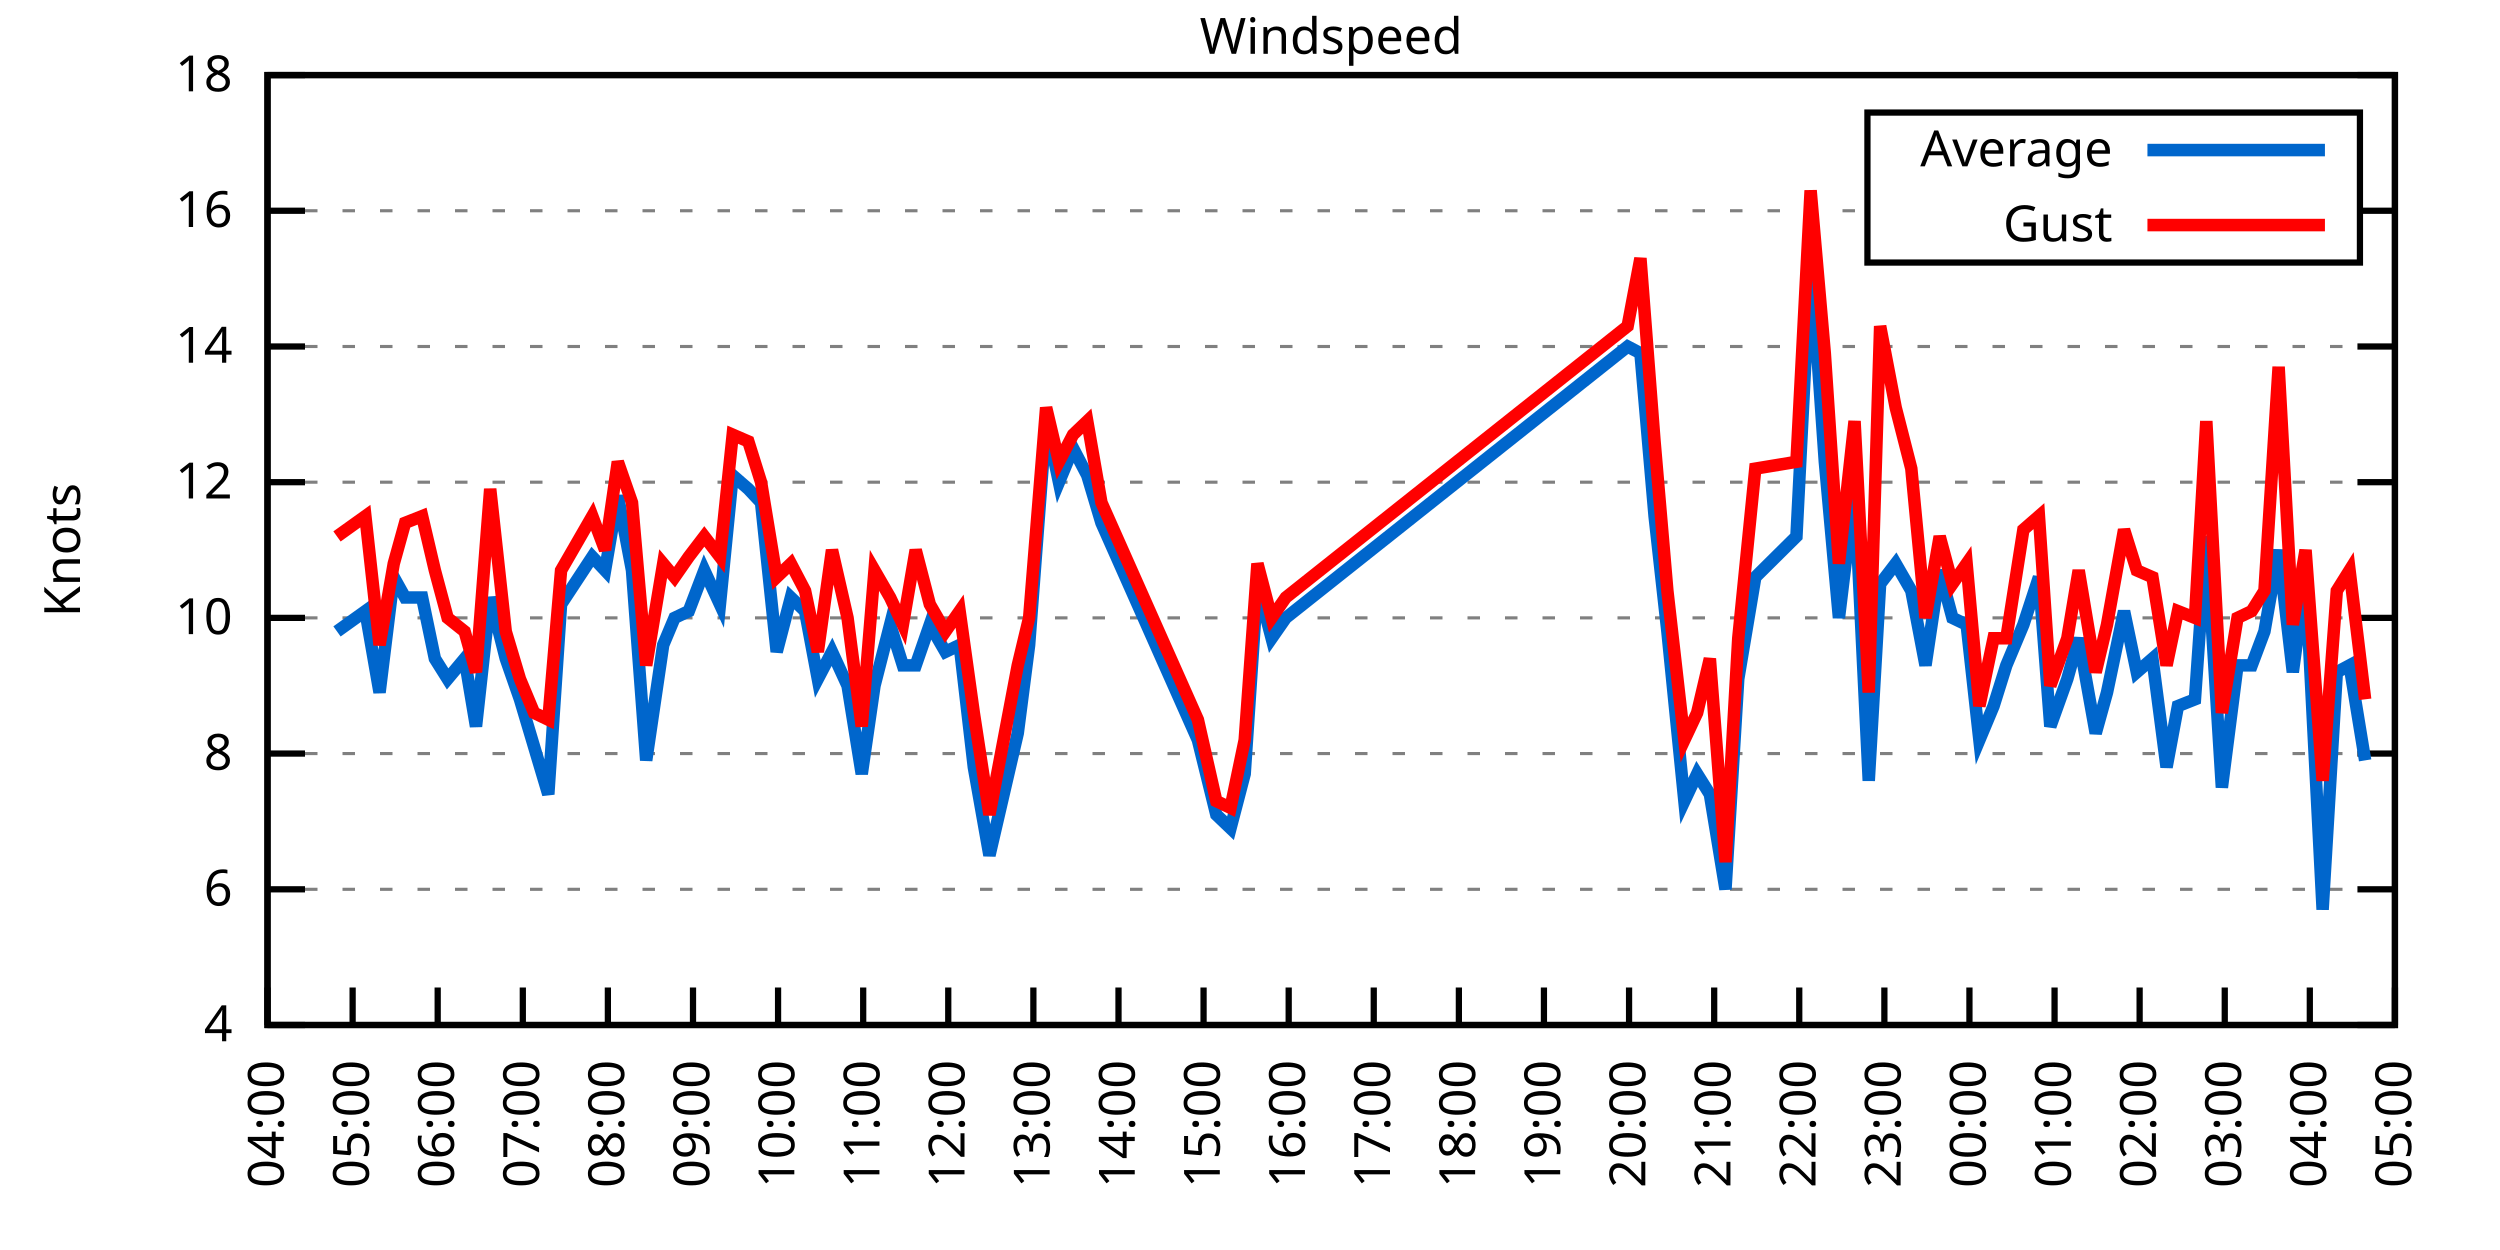
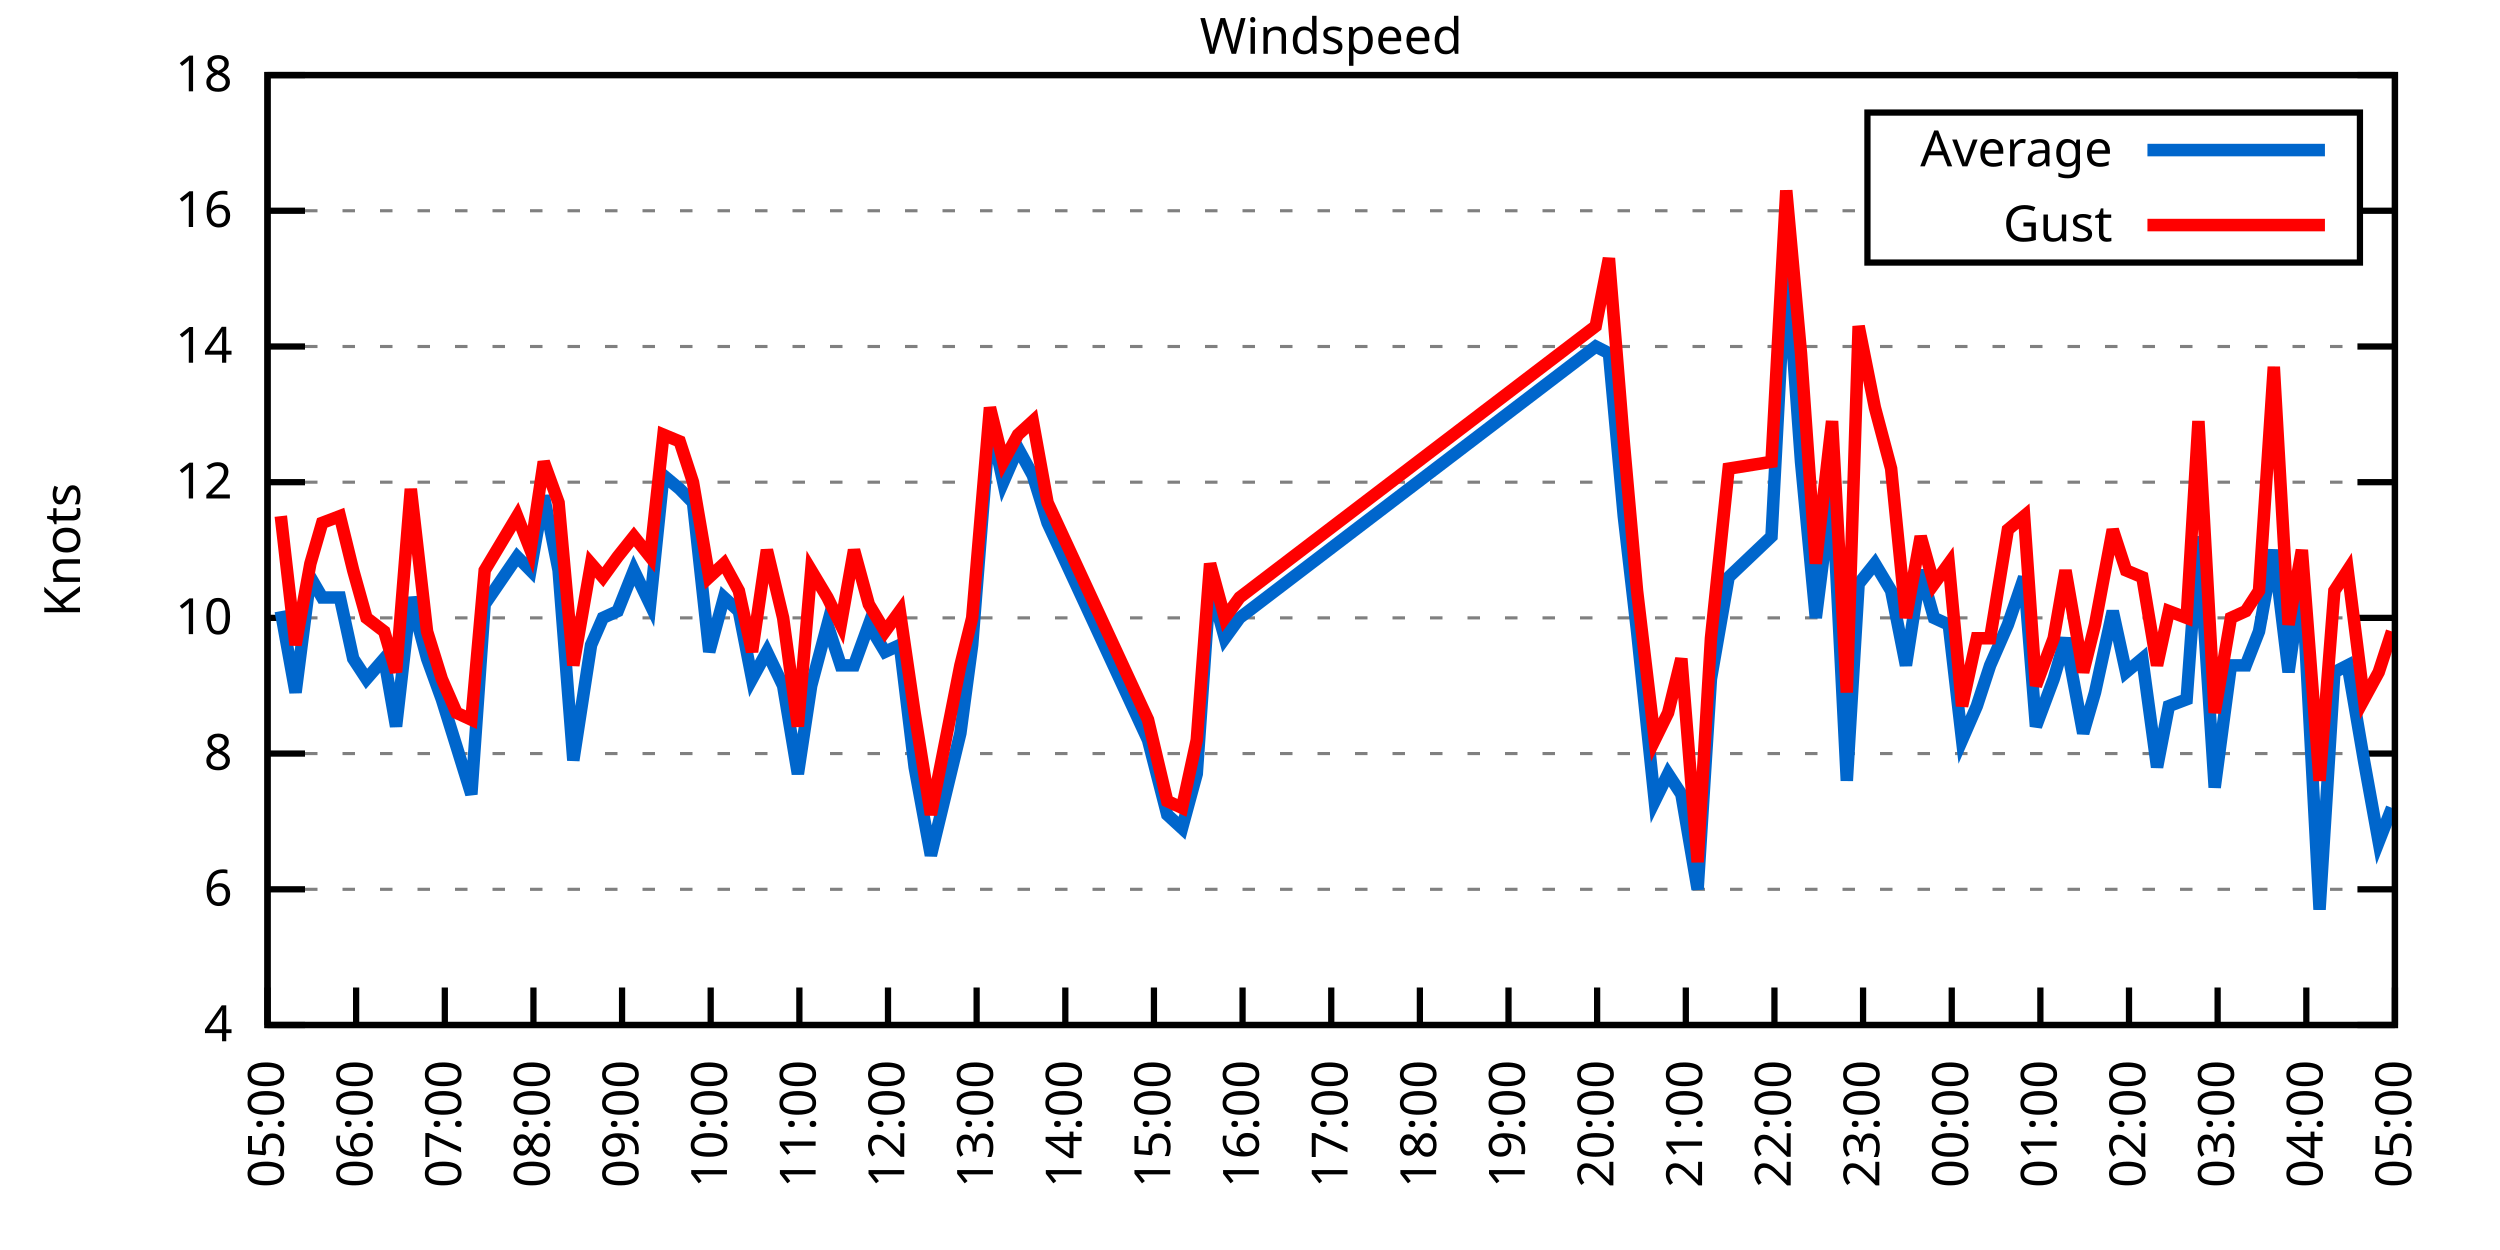
<svg xmlns="http://www.w3.org/2000/svg" xmlns:xlink="http://www.w3.org/1999/xlink" width="400" height="200" viewBox="0 0 400 200">
  <g id="gnuplot_canvas">
    <rect x="0" y="0" width="400" height="200" fill="none" />
    <defs>
      <circle id="gpDot" r="0.5" stroke-width="0.5" stroke="currentColor" />
      <path id="gpPt0" stroke-width="0.333" stroke="currentColor" d="M-1,0 h2 M0,-1 v2" />
      <path id="gpPt1" stroke-width="0.333" stroke="currentColor" d="M-1,-1 L1,1 M1,-1 L-1,1" />
      <path id="gpPt2" stroke-width="0.333" stroke="currentColor" d="M-1,0 L1,0 M0,-1 L0,1 M-1,-1 L1,1 M-1,1 L1,-1" />
      <rect id="gpPt3" stroke-width="0.333" stroke="currentColor" x="-1" y="-1" width="2" height="2" />
      <rect id="gpPt4" stroke-width="0.333" stroke="currentColor" fill="currentColor" x="-1" y="-1" width="2" height="2" />
      <circle id="gpPt5" stroke-width="0.333" stroke="currentColor" cx="0" cy="0" r="1" />
      <use xlink:href="#gpPt5" id="gpPt6" fill="currentColor" stroke="none" />
      <path id="gpPt7" stroke-width="0.333" stroke="currentColor" d="M0,-1.33 L-1.33,0.67 L1.33,0.67 z" />
      <use xlink:href="#gpPt7" id="gpPt8" fill="currentColor" stroke="none" />
      <use xlink:href="#gpPt7" id="gpPt9" stroke="currentColor" transform="rotate(180)" />
      <use xlink:href="#gpPt9" id="gpPt10" fill="currentColor" stroke="none" />
      <use xlink:href="#gpPt3" id="gpPt11" stroke="currentColor" transform="rotate(45)" />
      <use xlink:href="#gpPt11" id="gpPt12" fill="currentColor" stroke="none" />
      <path id="gpPt13" stroke-width="0.333" stroke="currentColor" d="M0,1.330 L1.265,0.411 L0.782,-1.067 L-0.782,-1.076 L-1.265,0.411 z" />
      <use xlink:href="#gpPt13" id="gpPt14" fill="currentColor" stroke="none" />
      <filter id="textbox" filterUnits="objectBoundingBox" x="0" y="0" height="1" width="1">
        <feFlood flood-color="white" flood-opacity="1" result="bgnd" />
        <feComposite in="SourceGraphic" in2="bgnd" operator="atop" />
      </filter>
      <filter id="greybox" filterUnits="objectBoundingBox" x="0" y="0" height="1" width="1">
        <feFlood flood-color="lightgrey" flood-opacity="1" result="grey" />
        <feComposite in="SourceGraphic" in2="grey" operator="atop" />
      </filter>
    </defs>
    <g fill="none" color="white" stroke="currentColor" stroke-width="1.00" stroke-linecap="butt" stroke-linejoin="miter">
</g>
    <g fill="none" color="black" stroke="currentColor" stroke-width="1.00" stroke-linecap="butt" stroke-linejoin="miter">
      <g stroke="none" shape-rendering="crispEdges">
        <polygon fill="rgb(255, 255, 255)" points="42.80,164.00 383.18,164.00 383.18,12.02 42.80,12.02 " />
      </g>
    </g>
    <g fill="none" color="black" stroke="currentColor" stroke-width="1.00" stroke-linecap="butt" stroke-linejoin="miter">
</g>
    <g fill="none" color="black" stroke="black" stroke-width="0.50" stroke-linecap="butt" stroke-linejoin="miter">
</g>
    <g fill="none" color="gray" stroke="currentColor" stroke-width="0.50" stroke-linecap="butt" stroke-linejoin="miter">
      <path stroke="gray" stroke-dasharray="2,4" class="gridline" d="M42.80,164.00 L383.19,164.00  " />
    </g>
    <g fill="none" color="gray" stroke="gray" stroke-width="1.00" stroke-linecap="butt" stroke-linejoin="miter">
</g>
    <g fill="none" color="black" stroke="currentColor" stroke-width="1.00" stroke-linecap="butt" stroke-linejoin="miter">
      <path stroke="black" d="M42.80,164.00 L48.80,164.00 M383.19,164.00 L377.19,164.00  " />
      <g transform="translate(37.20,166.60)" stroke="none" fill="black" font-family="Sans" font-size="8.00" text-anchor="end">
        <text>
          <tspan font-family="Sans"> 4</tspan>
        </text>
      </g>
    </g>
    <g fill="none" color="black" stroke="currentColor" stroke-width="1.00" stroke-linecap="butt" stroke-linejoin="miter">
</g>
    <g fill="none" color="black" stroke="black" stroke-width="0.50" stroke-linecap="butt" stroke-linejoin="miter">
</g>
    <g fill="none" color="gray" stroke="currentColor" stroke-width="0.50" stroke-linecap="butt" stroke-linejoin="miter">
      <path stroke="gray" stroke-dasharray="2,4" class="gridline" d="M42.80,142.29 L383.19,142.29  " />
    </g>
    <g fill="none" color="gray" stroke="gray" stroke-width="1.00" stroke-linecap="butt" stroke-linejoin="miter">
</g>
    <g fill="none" color="black" stroke="currentColor" stroke-width="1.00" stroke-linecap="butt" stroke-linejoin="miter">
      <path stroke="black" d="M42.80,142.29 L48.80,142.29 M383.19,142.29 L377.19,142.29  " />
      <g transform="translate(37.20,144.89)" stroke="none" fill="black" font-family="Sans" font-size="8.00" text-anchor="end">
        <text>
          <tspan font-family="Sans"> 6</tspan>
        </text>
      </g>
    </g>
    <g fill="none" color="black" stroke="currentColor" stroke-width="1.00" stroke-linecap="butt" stroke-linejoin="miter">
</g>
    <g fill="none" color="black" stroke="black" stroke-width="0.50" stroke-linecap="butt" stroke-linejoin="miter">
</g>
    <g fill="none" color="gray" stroke="currentColor" stroke-width="0.50" stroke-linecap="butt" stroke-linejoin="miter">
      <path stroke="gray" stroke-dasharray="2,4" class="gridline" d="M42.80,120.57 L383.19,120.57  " />
    </g>
    <g fill="none" color="gray" stroke="gray" stroke-width="1.00" stroke-linecap="butt" stroke-linejoin="miter">
</g>
    <g fill="none" color="black" stroke="currentColor" stroke-width="1.00" stroke-linecap="butt" stroke-linejoin="miter">
      <path stroke="black" d="M42.80,120.57 L48.80,120.57 M383.19,120.57 L377.19,120.57  " />
      <g transform="translate(37.20,123.17)" stroke="none" fill="black" font-family="Sans" font-size="8.00" text-anchor="end">
        <text>
          <tspan font-family="Sans"> 8</tspan>
        </text>
      </g>
    </g>
    <g fill="none" color="black" stroke="currentColor" stroke-width="1.00" stroke-linecap="butt" stroke-linejoin="miter">
</g>
    <g fill="none" color="black" stroke="black" stroke-width="0.50" stroke-linecap="butt" stroke-linejoin="miter">
</g>
    <g fill="none" color="gray" stroke="currentColor" stroke-width="0.50" stroke-linecap="butt" stroke-linejoin="miter">
      <path stroke="gray" stroke-dasharray="2,4" class="gridline" d="M42.80,98.86 L383.19,98.86  " />
    </g>
    <g fill="none" color="gray" stroke="gray" stroke-width="1.00" stroke-linecap="butt" stroke-linejoin="miter">
</g>
    <g fill="none" color="black" stroke="currentColor" stroke-width="1.00" stroke-linecap="butt" stroke-linejoin="miter">
      <path stroke="black" d="M42.80,98.86 L48.80,98.86 M383.19,98.86 L377.19,98.86  " />
      <g transform="translate(37.20,101.46)" stroke="none" fill="black" font-family="Sans" font-size="8.00" text-anchor="end">
        <text>
          <tspan font-family="Sans"> 10</tspan>
        </text>
      </g>
    </g>
    <g fill="none" color="black" stroke="currentColor" stroke-width="1.00" stroke-linecap="butt" stroke-linejoin="miter">
</g>
    <g fill="none" color="black" stroke="black" stroke-width="0.50" stroke-linecap="butt" stroke-linejoin="miter">
</g>
    <g fill="none" color="gray" stroke="currentColor" stroke-width="0.50" stroke-linecap="butt" stroke-linejoin="miter">
      <path stroke="gray" stroke-dasharray="2,4" class="gridline" d="M42.80,77.15 L383.19,77.15  " />
    </g>
    <g fill="none" color="gray" stroke="gray" stroke-width="1.00" stroke-linecap="butt" stroke-linejoin="miter">
</g>
    <g fill="none" color="black" stroke="currentColor" stroke-width="1.00" stroke-linecap="butt" stroke-linejoin="miter">
      <path stroke="black" d="M42.80,77.15 L48.80,77.15 M383.19,77.15 L377.19,77.15  " />
      <g transform="translate(37.20,79.75)" stroke="none" fill="black" font-family="Sans" font-size="8.00" text-anchor="end">
        <text>
          <tspan font-family="Sans"> 12</tspan>
        </text>
      </g>
    </g>
    <g fill="none" color="black" stroke="currentColor" stroke-width="1.00" stroke-linecap="butt" stroke-linejoin="miter">
</g>
    <g fill="none" color="black" stroke="black" stroke-width="0.50" stroke-linecap="butt" stroke-linejoin="miter">
</g>
    <g fill="none" color="gray" stroke="currentColor" stroke-width="0.50" stroke-linecap="butt" stroke-linejoin="miter">
      <path stroke="gray" stroke-dasharray="2,4" class="gridline" d="M42.80,55.44 L383.19,55.44  " />
    </g>
    <g fill="none" color="gray" stroke="gray" stroke-width="1.00" stroke-linecap="butt" stroke-linejoin="miter">
</g>
    <g fill="none" color="black" stroke="currentColor" stroke-width="1.00" stroke-linecap="butt" stroke-linejoin="miter">
      <path stroke="black" d="M42.80,55.44 L48.80,55.44 M383.19,55.44 L377.19,55.44  " />
      <g transform="translate(37.20,58.04)" stroke="none" fill="black" font-family="Sans" font-size="8.00" text-anchor="end">
        <text>
          <tspan font-family="Sans"> 14</tspan>
        </text>
      </g>
    </g>
    <g fill="none" color="black" stroke="currentColor" stroke-width="1.00" stroke-linecap="butt" stroke-linejoin="miter">
</g>
    <g fill="none" color="black" stroke="black" stroke-width="0.50" stroke-linecap="butt" stroke-linejoin="miter">
</g>
    <g fill="none" color="gray" stroke="currentColor" stroke-width="0.50" stroke-linecap="butt" stroke-linejoin="miter">
      <path stroke="gray" stroke-dasharray="2,4" class="gridline" d="M42.80,33.72 L298.79,33.72 M377.59,33.72 L383.19,33.72  " />
    </g>
    <g fill="none" color="gray" stroke="gray" stroke-width="1.00" stroke-linecap="butt" stroke-linejoin="miter">
</g>
    <g fill="none" color="black" stroke="currentColor" stroke-width="1.00" stroke-linecap="butt" stroke-linejoin="miter">
      <path stroke="black" d="M42.80,33.72 L48.80,33.72 M383.19,33.72 L377.19,33.72  " />
      <g transform="translate(37.20,36.32)" stroke="none" fill="black" font-family="Sans" font-size="8.00" text-anchor="end">
        <text>
          <tspan font-family="Sans"> 16</tspan>
        </text>
      </g>
    </g>
    <g fill="none" color="black" stroke="currentColor" stroke-width="1.00" stroke-linecap="butt" stroke-linejoin="miter">
</g>
    <g fill="none" color="black" stroke="black" stroke-width="0.50" stroke-linecap="butt" stroke-linejoin="miter">
</g>
    <g fill="none" color="gray" stroke="currentColor" stroke-width="0.50" stroke-linecap="butt" stroke-linejoin="miter">
      <path stroke="gray" stroke-dasharray="2,4" class="gridline" d="M42.80,12.01 L383.19,12.01  " />
    </g>
    <g fill="none" color="gray" stroke="gray" stroke-width="1.00" stroke-linecap="butt" stroke-linejoin="miter">
</g>
    <g fill="none" color="black" stroke="currentColor" stroke-width="1.00" stroke-linecap="butt" stroke-linejoin="miter">
      <path stroke="black" d="M42.80,12.01 L48.80,12.01 M383.19,12.01 L377.19,12.01  " />
      <g transform="translate(37.20,14.61)" stroke="none" fill="black" font-family="Sans" font-size="8.00" text-anchor="end">
        <text>
          <tspan font-family="Sans"> 18</tspan>
        </text>
      </g>
    </g>
    <g fill="none" color="black" stroke="currentColor" stroke-width="1.00" stroke-linecap="butt" stroke-linejoin="miter">
      <path stroke="black" d="M42.80,164.00 L42.80,158.00  " />
      <g transform="translate(45.40,169.60) rotate(270.00)" stroke="none" fill="black" font-family="Sans" font-size="8.00" text-anchor="end">
        <text>
-           <tspan font-family="Sans">04:00</tspan>
-         </text>
-       </g>
-     </g>
-     <g fill="none" color="black" stroke="currentColor" stroke-width="1.00" stroke-linecap="butt" stroke-linejoin="miter">
-       <path stroke="black" d="M56.42,164.00 L56.42,158.00  " />
-       <g transform="translate(59.02,169.60) rotate(270.00)" stroke="none" fill="black" font-family="Sans" font-size="8.00" text-anchor="end">
-         <text>
          <tspan font-family="Sans">05:00</tspan>
        </text>
      </g>
    </g>
    <g fill="none" color="black" stroke="currentColor" stroke-width="1.00" stroke-linecap="butt" stroke-linejoin="miter">
-       <path stroke="black" d="M70.03,164.00 L70.03,158.00  " />
-       <g transform="translate(72.63,169.60) rotate(270.00)" stroke="none" fill="black" font-family="Sans" font-size="8.00" text-anchor="end">
+       <path stroke="black" d="M56.98,164.00 L56.98,158.00  " />
+       <g transform="translate(59.58,169.60) rotate(270.00)" stroke="none" fill="black" font-family="Sans" font-size="8.00" text-anchor="end">
        <text>
          <tspan font-family="Sans">06:00</tspan>
        </text>
      </g>
    </g>
    <g fill="none" color="black" stroke="currentColor" stroke-width="1.00" stroke-linecap="butt" stroke-linejoin="miter">
-       <path stroke="black" d="M83.65,164.00 L83.65,158.00  " />
-       <g transform="translate(86.25,169.60) rotate(270.00)" stroke="none" fill="black" font-family="Sans" font-size="8.00" text-anchor="end">
+       <path stroke="black" d="M71.17,164.00 L71.17,158.00  " />
+       <g transform="translate(73.77,169.60) rotate(270.00)" stroke="none" fill="black" font-family="Sans" font-size="8.00" text-anchor="end">
        <text>
          <tspan font-family="Sans">07:00</tspan>
        </text>
      </g>
    </g>
    <g fill="none" color="black" stroke="currentColor" stroke-width="1.00" stroke-linecap="butt" stroke-linejoin="miter">
-       <path stroke="black" d="M97.26,164.00 L97.26,158.00  " />
-       <g transform="translate(99.86,169.60) rotate(270.00)" stroke="none" fill="black" font-family="Sans" font-size="8.00" text-anchor="end">
+       <path stroke="black" d="M85.35,164.00 L85.35,158.00  " />
+       <g transform="translate(87.95,169.60) rotate(270.00)" stroke="none" fill="black" font-family="Sans" font-size="8.00" text-anchor="end">
        <text>
          <tspan font-family="Sans">08:00</tspan>
        </text>
      </g>
    </g>
    <g fill="none" color="black" stroke="currentColor" stroke-width="1.00" stroke-linecap="butt" stroke-linejoin="miter">
-       <path stroke="black" d="M110.88,164.00 L110.88,158.00  " />
-       <g transform="translate(113.48,169.60) rotate(270.00)" stroke="none" fill="black" font-family="Sans" font-size="8.00" text-anchor="end">
+       <path stroke="black" d="M99.53,164.00 L99.53,158.00  " />
+       <g transform="translate(102.13,169.60) rotate(270.00)" stroke="none" fill="black" font-family="Sans" font-size="8.00" text-anchor="end">
        <text>
          <tspan font-family="Sans">09:00</tspan>
        </text>
      </g>
    </g>
    <g fill="none" color="black" stroke="currentColor" stroke-width="1.00" stroke-linecap="butt" stroke-linejoin="miter">
-       <path stroke="black" d="M124.49,164.00 L124.49,158.00  " />
-       <g transform="translate(127.09,169.60) rotate(270.00)" stroke="none" fill="black" font-family="Sans" font-size="8.00" text-anchor="end">
+       <path stroke="black" d="M113.71,164.00 L113.71,158.00  " />
+       <g transform="translate(116.31,169.60) rotate(270.00)" stroke="none" fill="black" font-family="Sans" font-size="8.00" text-anchor="end">
        <text>
          <tspan font-family="Sans">10:00</tspan>
        </text>
      </g>
    </g>
    <g fill="none" color="black" stroke="currentColor" stroke-width="1.00" stroke-linecap="butt" stroke-linejoin="miter">
-       <path stroke="black" d="M138.11,164.00 L138.11,158.00  " />
-       <g transform="translate(140.71,169.60) rotate(270.00)" stroke="none" fill="black" font-family="Sans" font-size="8.00" text-anchor="end">
+       <path stroke="black" d="M127.90,164.00 L127.90,158.00  " />
+       <g transform="translate(130.50,169.60) rotate(270.00)" stroke="none" fill="black" font-family="Sans" font-size="8.00" text-anchor="end">
        <text>
          <tspan font-family="Sans">11:00</tspan>
        </text>
      </g>
    </g>
    <g fill="none" color="black" stroke="currentColor" stroke-width="1.00" stroke-linecap="butt" stroke-linejoin="miter">
-       <path stroke="black" d="M151.72,164.00 L151.72,158.00  " />
-       <g transform="translate(154.32,169.60) rotate(270.00)" stroke="none" fill="black" font-family="Sans" font-size="8.00" text-anchor="end">
+       <path stroke="black" d="M142.08,164.00 L142.08,158.00  " />
+       <g transform="translate(144.68,169.60) rotate(270.00)" stroke="none" fill="black" font-family="Sans" font-size="8.00" text-anchor="end">
        <text>
          <tspan font-family="Sans">12:00</tspan>
        </text>
      </g>
    </g>
    <g fill="none" color="black" stroke="currentColor" stroke-width="1.00" stroke-linecap="butt" stroke-linejoin="miter">
-       <path stroke="black" d="M165.34,164.00 L165.34,158.00  " />
-       <g transform="translate(167.94,169.60) rotate(270.00)" stroke="none" fill="black" font-family="Sans" font-size="8.00" text-anchor="end">
+       <path stroke="black" d="M156.26,164.00 L156.26,158.00  " />
+       <g transform="translate(158.86,169.60) rotate(270.00)" stroke="none" fill="black" font-family="Sans" font-size="8.00" text-anchor="end">
        <text>
          <tspan font-family="Sans">13:00</tspan>
        </text>
      </g>
    </g>
    <g fill="none" color="black" stroke="currentColor" stroke-width="1.00" stroke-linecap="butt" stroke-linejoin="miter">
-       <path stroke="black" d="M178.96,164.00 L178.96,158.00  " />
-       <g transform="translate(181.56,169.60) rotate(270.00)" stroke="none" fill="black" font-family="Sans" font-size="8.00" text-anchor="end">
+       <path stroke="black" d="M170.45,164.00 L170.45,158.00  " />
+       <g transform="translate(173.05,169.60) rotate(270.00)" stroke="none" fill="black" font-family="Sans" font-size="8.00" text-anchor="end">
        <text>
          <tspan font-family="Sans">14:00</tspan>
        </text>
      </g>
    </g>
    <g fill="none" color="black" stroke="currentColor" stroke-width="1.00" stroke-linecap="butt" stroke-linejoin="miter">
-       <path stroke="black" d="M192.57,164.00 L192.57,158.00  " />
-       <g transform="translate(195.17,169.60) rotate(270.00)" stroke="none" fill="black" font-family="Sans" font-size="8.00" text-anchor="end">
+       <path stroke="black" d="M184.63,164.00 L184.63,158.00  " />
+       <g transform="translate(187.23,169.60) rotate(270.00)" stroke="none" fill="black" font-family="Sans" font-size="8.00" text-anchor="end">
        <text>
          <tspan font-family="Sans">15:00</tspan>
        </text>
      </g>
    </g>
    <g fill="none" color="black" stroke="currentColor" stroke-width="1.00" stroke-linecap="butt" stroke-linejoin="miter">
-       <path stroke="black" d="M206.19,164.00 L206.19,158.00  " />
-       <g transform="translate(208.79,169.60) rotate(270.00)" stroke="none" fill="black" font-family="Sans" font-size="8.00" text-anchor="end">
+       <path stroke="black" d="M198.81,164.00 L198.81,158.00  " />
+       <g transform="translate(201.41,169.60) rotate(270.00)" stroke="none" fill="black" font-family="Sans" font-size="8.00" text-anchor="end">
        <text>
          <tspan font-family="Sans">16:00</tspan>
        </text>
      </g>
    </g>
    <g fill="none" color="black" stroke="currentColor" stroke-width="1.00" stroke-linecap="butt" stroke-linejoin="miter">
-       <path stroke="black" d="M219.80,164.00 L219.80,158.00  " />
-       <g transform="translate(222.40,169.60) rotate(270.00)" stroke="none" fill="black" font-family="Sans" font-size="8.00" text-anchor="end">
+       <path stroke="black" d="M213.00,164.00 L213.00,158.00  " />
+       <g transform="translate(215.60,169.60) rotate(270.00)" stroke="none" fill="black" font-family="Sans" font-size="8.00" text-anchor="end">
        <text>
          <tspan font-family="Sans">17:00</tspan>
        </text>
      </g>
    </g>
    <g fill="none" color="black" stroke="currentColor" stroke-width="1.00" stroke-linecap="butt" stroke-linejoin="miter">
-       <path stroke="black" d="M233.42,164.00 L233.42,158.00  " />
-       <g transform="translate(236.02,169.60) rotate(270.00)" stroke="none" fill="black" font-family="Sans" font-size="8.00" text-anchor="end">
+       <path stroke="black" d="M227.18,164.00 L227.18,158.00  " />
+       <g transform="translate(229.78,169.60) rotate(270.00)" stroke="none" fill="black" font-family="Sans" font-size="8.00" text-anchor="end">
        <text>
          <tspan font-family="Sans">18:00</tspan>
        </text>
      </g>
    </g>
    <g fill="none" color="black" stroke="currentColor" stroke-width="1.00" stroke-linecap="butt" stroke-linejoin="miter">
-       <path stroke="black" d="M247.03,164.00 L247.03,158.00  " />
-       <g transform="translate(249.63,169.60) rotate(270.00)" stroke="none" fill="black" font-family="Sans" font-size="8.00" text-anchor="end">
+       <path stroke="black" d="M241.36,164.00 L241.36,158.00  " />
+       <g transform="translate(243.96,169.60) rotate(270.00)" stroke="none" fill="black" font-family="Sans" font-size="8.00" text-anchor="end">
        <text>
          <tspan font-family="Sans">19:00</tspan>
        </text>
      </g>
    </g>
    <g fill="none" color="black" stroke="currentColor" stroke-width="1.00" stroke-linecap="butt" stroke-linejoin="miter">
-       <path stroke="black" d="M260.65,164.00 L260.65,158.00  " />
-       <g transform="translate(263.25,169.60) rotate(270.00)" stroke="none" fill="black" font-family="Sans" font-size="8.00" text-anchor="end">
+       <path stroke="black" d="M255.54,164.00 L255.54,158.00  " />
+       <g transform="translate(258.14,169.60) rotate(270.00)" stroke="none" fill="black" font-family="Sans" font-size="8.00" text-anchor="end">
        <text>
          <tspan font-family="Sans">20:00</tspan>
        </text>
      </g>
    </g>
    <g fill="none" color="black" stroke="currentColor" stroke-width="1.00" stroke-linecap="butt" stroke-linejoin="miter">
-       <path stroke="black" d="M274.27,164.00 L274.27,158.00  " />
-       <g transform="translate(276.87,169.60) rotate(270.00)" stroke="none" fill="black" font-family="Sans" font-size="8.00" text-anchor="end">
+       <path stroke="black" d="M269.73,164.00 L269.73,158.00  " />
+       <g transform="translate(272.33,169.60) rotate(270.00)" stroke="none" fill="black" font-family="Sans" font-size="8.00" text-anchor="end">
        <text>
          <tspan font-family="Sans">21:00</tspan>
        </text>
      </g>
    </g>
    <g fill="none" color="black" stroke="currentColor" stroke-width="1.00" stroke-linecap="butt" stroke-linejoin="miter">
-       <path stroke="black" d="M287.88,164.00 L287.88,158.00  " />
-       <g transform="translate(290.48,169.60) rotate(270.00)" stroke="none" fill="black" font-family="Sans" font-size="8.00" text-anchor="end">
+       <path stroke="black" d="M283.91,164.00 L283.91,158.00  " />
+       <g transform="translate(286.51,169.60) rotate(270.00)" stroke="none" fill="black" font-family="Sans" font-size="8.00" text-anchor="end">
        <text>
          <tspan font-family="Sans">22:00</tspan>
        </text>
      </g>
    </g>
    <g fill="none" color="black" stroke="currentColor" stroke-width="1.00" stroke-linecap="butt" stroke-linejoin="miter">
-       <path stroke="black" d="M301.50,164.00 L301.50,158.00  " />
-       <g transform="translate(304.10,169.60) rotate(270.00)" stroke="none" fill="black" font-family="Sans" font-size="8.00" text-anchor="end">
+       <path stroke="black" d="M298.09,164.00 L298.09,158.00  " />
+       <g transform="translate(300.69,169.60) rotate(270.00)" stroke="none" fill="black" font-family="Sans" font-size="8.00" text-anchor="end">
        <text>
          <tspan font-family="Sans">23:00</tspan>
        </text>
      </g>
    </g>
    <g fill="none" color="black" stroke="currentColor" stroke-width="1.00" stroke-linecap="butt" stroke-linejoin="miter">
-       <path stroke="black" d="M315.11,164.00 L315.11,158.00  " />
-       <g transform="translate(317.71,169.60) rotate(270.00)" stroke="none" fill="black" font-family="Sans" font-size="8.00" text-anchor="end">
+       <path stroke="black" d="M312.28,164.00 L312.28,158.00  " />
+       <g transform="translate(314.88,169.60) rotate(270.00)" stroke="none" fill="black" font-family="Sans" font-size="8.00" text-anchor="end">
        <text>
          <tspan font-family="Sans">00:00</tspan>
        </text>
      </g>
    </g>
    <g fill="none" color="black" stroke="currentColor" stroke-width="1.00" stroke-linecap="butt" stroke-linejoin="miter">
-       <path stroke="black" d="M328.73,164.00 L328.73,158.00  " />
-       <g transform="translate(331.33,169.60) rotate(270.00)" stroke="none" fill="black" font-family="Sans" font-size="8.00" text-anchor="end">
+       <path stroke="black" d="M326.46,164.00 L326.46,158.00  " />
+       <g transform="translate(329.06,169.60) rotate(270.00)" stroke="none" fill="black" font-family="Sans" font-size="8.00" text-anchor="end">
        <text>
          <tspan font-family="Sans">01:00</tspan>
        </text>
      </g>
    </g>
    <g fill="none" color="black" stroke="currentColor" stroke-width="1.00" stroke-linecap="butt" stroke-linejoin="miter">
-       <path stroke="black" d="M342.34,164.00 L342.34,158.00  " />
-       <g transform="translate(344.94,169.60) rotate(270.00)" stroke="none" fill="black" font-family="Sans" font-size="8.00" text-anchor="end">
+       <path stroke="black" d="M340.64,164.00 L340.64,158.00  " />
+       <g transform="translate(343.24,169.60) rotate(270.00)" stroke="none" fill="black" font-family="Sans" font-size="8.00" text-anchor="end">
        <text>
          <tspan font-family="Sans">02:00</tspan>
        </text>
      </g>
    </g>
    <g fill="none" color="black" stroke="currentColor" stroke-width="1.00" stroke-linecap="butt" stroke-linejoin="miter">
-       <path stroke="black" d="M355.96,164.00 L355.96,158.00  " />
-       <g transform="translate(358.56,169.60) rotate(270.00)" stroke="none" fill="black" font-family="Sans" font-size="8.00" text-anchor="end">
+       <path stroke="black" d="M354.82,164.00 L354.82,158.00  " />
+       <g transform="translate(357.42,169.60) rotate(270.00)" stroke="none" fill="black" font-family="Sans" font-size="8.00" text-anchor="end">
        <text>
          <tspan font-family="Sans">03:00</tspan>
        </text>
      </g>
    </g>
    <g fill="none" color="black" stroke="currentColor" stroke-width="1.00" stroke-linecap="butt" stroke-linejoin="miter">
-       <path stroke="black" d="M369.57,164.00 L369.57,158.00  " />
-       <g transform="translate(372.17,169.60) rotate(270.00)" stroke="none" fill="black" font-family="Sans" font-size="8.00" text-anchor="end">
+       <path stroke="black" d="M369.01,164.00 L369.01,158.00  " />
+       <g transform="translate(371.61,169.60) rotate(270.00)" stroke="none" fill="black" font-family="Sans" font-size="8.00" text-anchor="end">
        <text>
          <tspan font-family="Sans">04:00</tspan>
        </text>
      </g>
    </g>
    <g fill="none" color="black" stroke="currentColor" stroke-width="1.00" stroke-linecap="butt" stroke-linejoin="miter">
      <path stroke="black" d="M383.19,164.00 L383.19,158.00  " />
      <g transform="translate(385.79,169.60) rotate(270.00)" stroke="none" fill="black" font-family="Sans" font-size="8.00" text-anchor="end">
        <text>
          <tspan font-family="Sans">05:00</tspan>
        </text>
      </g>
    </g>
    <g fill="none" color="black" stroke="currentColor" stroke-width="1.00" stroke-linecap="butt" stroke-linejoin="miter">
</g>
    <g fill="none" color="black" stroke="currentColor" stroke-width="1.00" stroke-linecap="butt" stroke-linejoin="miter">
      <path stroke="black" d="M42.80,12.01 L42.80,164.00 L383.19,164.00 L383.19,12.01 L42.80,12.01 Z  " />
    </g>
    <g fill="none" color="black" stroke="currentColor" stroke-width="1.00" stroke-linecap="butt" stroke-linejoin="miter">
</g>
    <g fill="none" color="black" stroke="currentColor" stroke-width="1.00" stroke-linecap="butt" stroke-linejoin="miter">
      <path stroke="black" d="M298.79,42.01 L298.79,18.01 L377.59,18.01 L377.59,42.01 L298.79,42.01 Z  " />
    </g>
    <g id="Windspeed_plot_1">
      <g fill="none" color="white" stroke="black" stroke-width="2.00" stroke-linecap="butt" stroke-linejoin="miter">
</g>
      <g fill="none" color="black" stroke="currentColor" stroke-width="2.00" stroke-linecap="butt" stroke-linejoin="miter">
        <g transform="translate(337.99,26.61)" stroke="none" fill="black" font-family="Sans" font-size="8.00" text-anchor="end">
          <text>
            <tspan font-family="Sans">Average</tspan>
          </text>
        </g>
      </g>
      <g fill="none" color="black" stroke="currentColor" stroke-width="2.00" stroke-linecap="butt" stroke-linejoin="miter">
-         <path stroke="rgb(  0, 102, 204)" d="M343.59,24.01 L371.99,24.01 M53.92,101.03 L58.46,97.78 L60.73,110.80 L63.00,92.35 L64.81,95.60 L67.54,95.60   L69.58,105.38 L71.62,108.63 L74.34,105.38 L76.16,116.23 L78.43,95.60 L80.92,105.38 L83.19,111.89 L85.46,119.49   L87.73,127.09 L89.77,96.69 L94.77,89.09 L96.81,91.26 L98.85,79.32 L101.12,91.26 L103.39,121.66 L106.11,103.20   L107.93,98.86 L110.20,97.78 L112.69,91.26 L115.19,96.69 L117.23,76.06 L119.73,78.23 L121.77,80.41 L124.27,104.29   L126.54,95.60 L128.81,97.78 L130.85,108.63 L133.12,104.29 L135.61,109.72 L137.88,123.83 L139.92,109.72 L142.42,99.95   L144.46,106.46 L146.51,106.46 L148.77,99.95 L151.27,104.29 L153.54,103.20 L155.81,122.75 L158.31,136.86 L162.84,117.32   L164.66,103.20 L167.38,67.38 L169.43,77.15 L171.69,71.72 L173.96,76.06 L176.23,83.66 L191.66,118.40 L194.61,130.35   L196.88,132.52 L199.15,123.83 L201.19,93.43 L203.46,102.12 L205.73,98.86 L260.42,55.44 L262.47,56.52 L264.73,82.58   L266.78,101.03 L269.50,128.17 L271.54,123.83 L273.58,127.09 L276.08,142.29 L278.12,108.63 L280.85,92.35 L287.43,85.83   L289.70,41.32 L291.97,73.89 L294.23,98.86 L296.73,78.23 L299.00,124.92 L300.82,93.43 L303.31,90.18 L305.81,94.52   L308.08,106.46 L310.35,91.26 L312.39,98.86 L314.66,99.95 L316.70,118.40 L318.97,112.97 L321.01,106.46 L323.74,99.95   L326.23,92.35 L328.05,116.23 L330.77,108.63 L332.59,102.12 L335.31,117.32 L337.12,110.80 L339.85,97.78 L341.89,107.55   L344.39,105.38 L346.65,122.75 L348.47,112.97 L351.19,111.89 L353.01,85.83 L355.50,126.00 L358.00,106.46 L360.27,106.46   L362.31,101.03 L364.58,88.00 L366.85,107.55 L368.89,92.35 L371.62,145.54 L373.89,107.55 L375.93,106.46 L378.42,121.66    " />
+         <path stroke="rgb(  0, 102, 204)" d="M343.59,24.01 L371.99,24.01 M44.93,97.78 L47.29,110.80 L49.66,92.35 L51.55,95.60 L54.38,95.60 L56.51,105.38   L58.64,108.63 L61.47,105.38 L63.37,116.23 L65.73,95.60 L68.33,105.38 L70.69,111.89 L73.06,119.49 L75.42,127.09   L77.55,96.69 L82.75,89.09 L84.88,91.26 L87.00,79.32 L89.37,91.26 L91.73,121.66 L94.57,103.20 L96.46,98.86   L98.82,97.78 L101.42,91.26 L104.02,96.69 L106.15,76.06 L108.75,78.23 L110.88,80.41 L113.48,104.29 L115.84,95.60   L118.21,97.78 L120.33,108.63 L122.70,104.29 L125.30,109.72 L127.66,123.83 L129.79,109.72 L132.39,99.95 L134.52,106.46   L136.64,106.46 L139.01,99.95 L141.61,104.29 L143.97,103.20 L146.34,122.75 L148.94,136.86 L153.66,117.32 L155.55,103.20   L158.39,67.38 L160.52,77.15 L162.88,71.72 L165.25,76.06 L167.61,83.66 L183.68,118.40 L186.76,130.35 L189.12,132.52   L191.48,123.83 L193.61,93.43 L195.98,102.12 L198.34,98.86 L255.31,55.44 L257.43,56.52 L259.80,82.58 L261.93,101.03   L264.76,128.17 L266.89,123.83 L269.02,127.09 L271.62,142.29 L273.75,108.63 L276.58,92.35 L283.44,85.83 L285.80,41.32   L288.16,73.89 L290.53,98.86 L293.13,78.23 L295.49,124.92 L297.38,93.43 L299.98,90.18 L302.58,94.52 L304.95,106.46   L307.31,91.26 L309.44,98.86 L311.80,99.95 L313.93,118.40 L316.29,112.97 L318.42,106.46 L321.26,99.95 L323.86,92.35   L325.75,116.23 L328.59,108.63 L330.48,102.12 L333.31,117.32 L335.20,110.80 L338.04,97.78 L340.17,107.55 L342.77,105.38   L345.13,122.75 L347.02,112.97 L349.86,111.89 L351.75,85.83 L354.35,126.00 L356.95,106.46 L359.32,106.46 L361.44,101.03   L363.81,88.00 L366.17,107.55 L368.30,92.35 L371.13,145.54 L373.50,107.55 L375.63,106.46 L378.23,121.66 L380.59,134.69   L382.72,129.26  " />
      </g>
    </g>
    <g id="Windspeed_plot_2">
      <g fill="none" color="black" stroke="currentColor" stroke-width="2.00" stroke-linecap="butt" stroke-linejoin="miter">
        <g transform="translate(337.99,38.61)" stroke="none" fill="black" font-family="Sans" font-size="8.00" text-anchor="end">
          <text>
            <tspan font-family="Sans">Gust</tspan>
          </text>
        </g>
      </g>
      <g fill="none" color="black" stroke="currentColor" stroke-width="2.00" stroke-linecap="butt" stroke-linejoin="miter">
-         <path stroke="rgb(255,   0,   0)" d="M343.59,36.01 L371.99,36.01 M53.92,85.83 L58.46,82.58 L60.73,103.20 L63.00,90.18 L64.81,83.66 L67.54,82.58   L69.58,91.26 L71.62,98.86 L74.34,101.03 L76.16,107.55 L78.43,78.23 L80.92,101.03 L83.19,108.63 L85.46,114.06   L87.73,115.15 L89.77,91.26 L94.77,82.58 L96.81,88.00 L98.85,73.89 L101.12,80.41 L103.39,106.46 L106.11,90.18   L107.93,92.35 L110.20,89.09 L112.69,85.83 L115.19,89.09 L117.23,69.55 L119.73,70.63 L121.77,77.15 L124.27,92.35   L126.54,90.18 L128.81,94.52 L130.85,104.29 L133.12,88.00 L135.61,98.86 L137.88,116.23 L139.92,91.26 L142.42,95.60   L144.46,99.95 L146.51,88.00 L148.77,96.69 L151.27,101.03 L153.54,97.78 L155.81,114.06 L158.31,130.35 L162.84,106.46   L164.66,98.86 L167.38,65.21 L169.43,73.89 L171.69,69.55 L173.96,67.38 L176.23,80.41 L191.66,115.15 L194.61,128.17   L196.88,129.26 L199.15,118.40 L201.19,90.18 L203.46,98.86 L205.73,95.60 L260.42,52.18 L262.47,41.32 L264.73,70.63   L266.78,94.52 L269.50,118.40 L271.54,114.06 L273.58,105.38 L276.08,137.94 L278.12,102.12 L280.85,74.98 L287.43,73.89   L289.70,30.47 L291.97,56.52 L294.23,90.18 L296.73,67.38 L299.00,110.80 L300.82,52.18 L303.31,65.21 L305.81,74.98   L308.08,98.86 L310.35,85.83 L312.39,93.43 L314.66,90.18 L316.70,112.97 L318.97,102.12 L321.01,102.12 L323.74,84.75   L326.23,82.58 L328.05,109.72 L330.77,102.12 L332.59,91.26 L335.31,107.55 L337.12,99.95 L339.85,84.75 L341.89,91.26   L344.39,92.35 L346.65,106.46 L348.47,97.78 L351.19,98.86 L353.01,67.38 L355.50,114.06 L358.00,98.86 L360.27,97.78   L362.31,94.52 L364.58,58.69 L366.85,99.95 L368.89,88.00 L371.62,124.92 L373.89,94.52 L375.93,91.26 L378.42,111.89    " />
+         <path stroke="rgb(255,   0,   0)" d="M343.59,36.01 L371.99,36.01 M44.93,82.58 L47.29,103.20 L49.66,90.18 L51.55,83.66 L54.38,82.58 L56.51,91.26   L58.64,98.86 L61.47,101.03 L63.37,107.55 L65.73,78.23 L68.33,101.03 L70.69,108.63 L73.06,114.06 L75.42,115.15   L77.55,91.26 L82.75,82.58 L84.88,88.00 L87.00,73.89 L89.37,80.41 L91.73,106.46 L94.57,90.18 L96.46,92.35   L98.82,89.09 L101.42,85.83 L104.02,89.09 L106.15,69.55 L108.75,70.63 L110.88,77.15 L113.48,92.35 L115.84,90.18   L118.21,94.52 L120.33,104.29 L122.70,88.00 L125.30,98.86 L127.66,116.23 L129.79,91.26 L132.39,95.60 L134.52,99.95   L136.64,88.00 L139.01,96.69 L141.61,101.03 L143.97,97.78 L146.34,114.06 L148.94,130.35 L153.66,106.46 L155.55,98.86   L158.39,65.21 L160.52,73.89 L162.88,69.55 L165.25,67.38 L167.61,80.41 L183.68,115.15 L186.76,128.17 L189.12,129.26   L191.48,118.40 L193.61,90.18 L195.98,98.86 L198.34,95.60 L255.31,52.18 L257.43,41.32 L259.80,70.63 L261.93,94.52   L264.76,118.40 L266.89,114.06 L269.02,105.38 L271.62,137.94 L273.75,102.12 L276.58,74.98 L283.44,73.89 L285.80,30.47   L288.16,56.52 L290.53,90.18 L293.13,67.38 L295.49,110.80 L297.38,52.18 L299.98,65.21 L302.58,74.98 L304.95,98.86   L307.31,85.83 L309.44,93.43 L311.80,90.18 L313.93,112.97 L316.29,102.12 L318.42,102.12 L321.26,84.75 L323.86,82.58   L325.75,109.72 L328.59,102.12 L330.48,91.26 L333.31,107.55 L335.20,99.95 L338.04,84.75 L340.17,91.26 L342.77,92.35   L345.13,106.46 L347.02,97.78 L349.86,98.86 L351.75,67.38 L354.35,114.06 L356.95,98.86 L359.32,97.78 L361.44,94.52   L363.81,58.69 L366.17,99.95 L368.30,88.00 L371.13,124.92 L373.50,94.52 L375.63,91.26 L378.23,111.89 L380.59,107.55   L382.72,101.03  " />
      </g>
    </g>
    <g fill="none" color="black" stroke="currentColor" stroke-width="2.00" stroke-linecap="butt" stroke-linejoin="miter">
</g>
    <g fill="none" color="black" stroke="black" stroke-width="1.00" stroke-linecap="butt" stroke-linejoin="miter">
</g>
    <g fill="none" color="black" stroke="currentColor" stroke-width="1.00" stroke-linecap="butt" stroke-linejoin="miter">
      <path stroke="black" d="M42.80,12.01 L42.80,164.00 L383.19,164.00 L383.19,12.01 L42.80,12.01 Z  " />
      <g transform="translate(12.80,88.01) rotate(270.00)" stroke="none" fill="black" font-family="Sans" font-size="8.00" text-anchor="middle">
        <text>
          <tspan font-family="Sans">Knots</tspan>
        </text>
      </g>
    </g>
    <g fill="none" color="black" stroke="currentColor" stroke-width="1.00" stroke-linecap="butt" stroke-linejoin="miter">
</g>
    <g fill="none" color="black" stroke="currentColor" stroke-width="1.00" stroke-linecap="butt" stroke-linejoin="miter">
      <g transform="translate(212.99,8.61)" stroke="none" fill="black" font-family="Sans" font-size="8.00" text-anchor="middle">
        <text>
          <tspan font-family="Sans">Windspeed</tspan>
        </text>
      </g>
    </g>
    <g fill="none" color="black" stroke="currentColor" stroke-width="1.00" stroke-linecap="butt" stroke-linejoin="miter">
</g>
  </g>
</svg>
